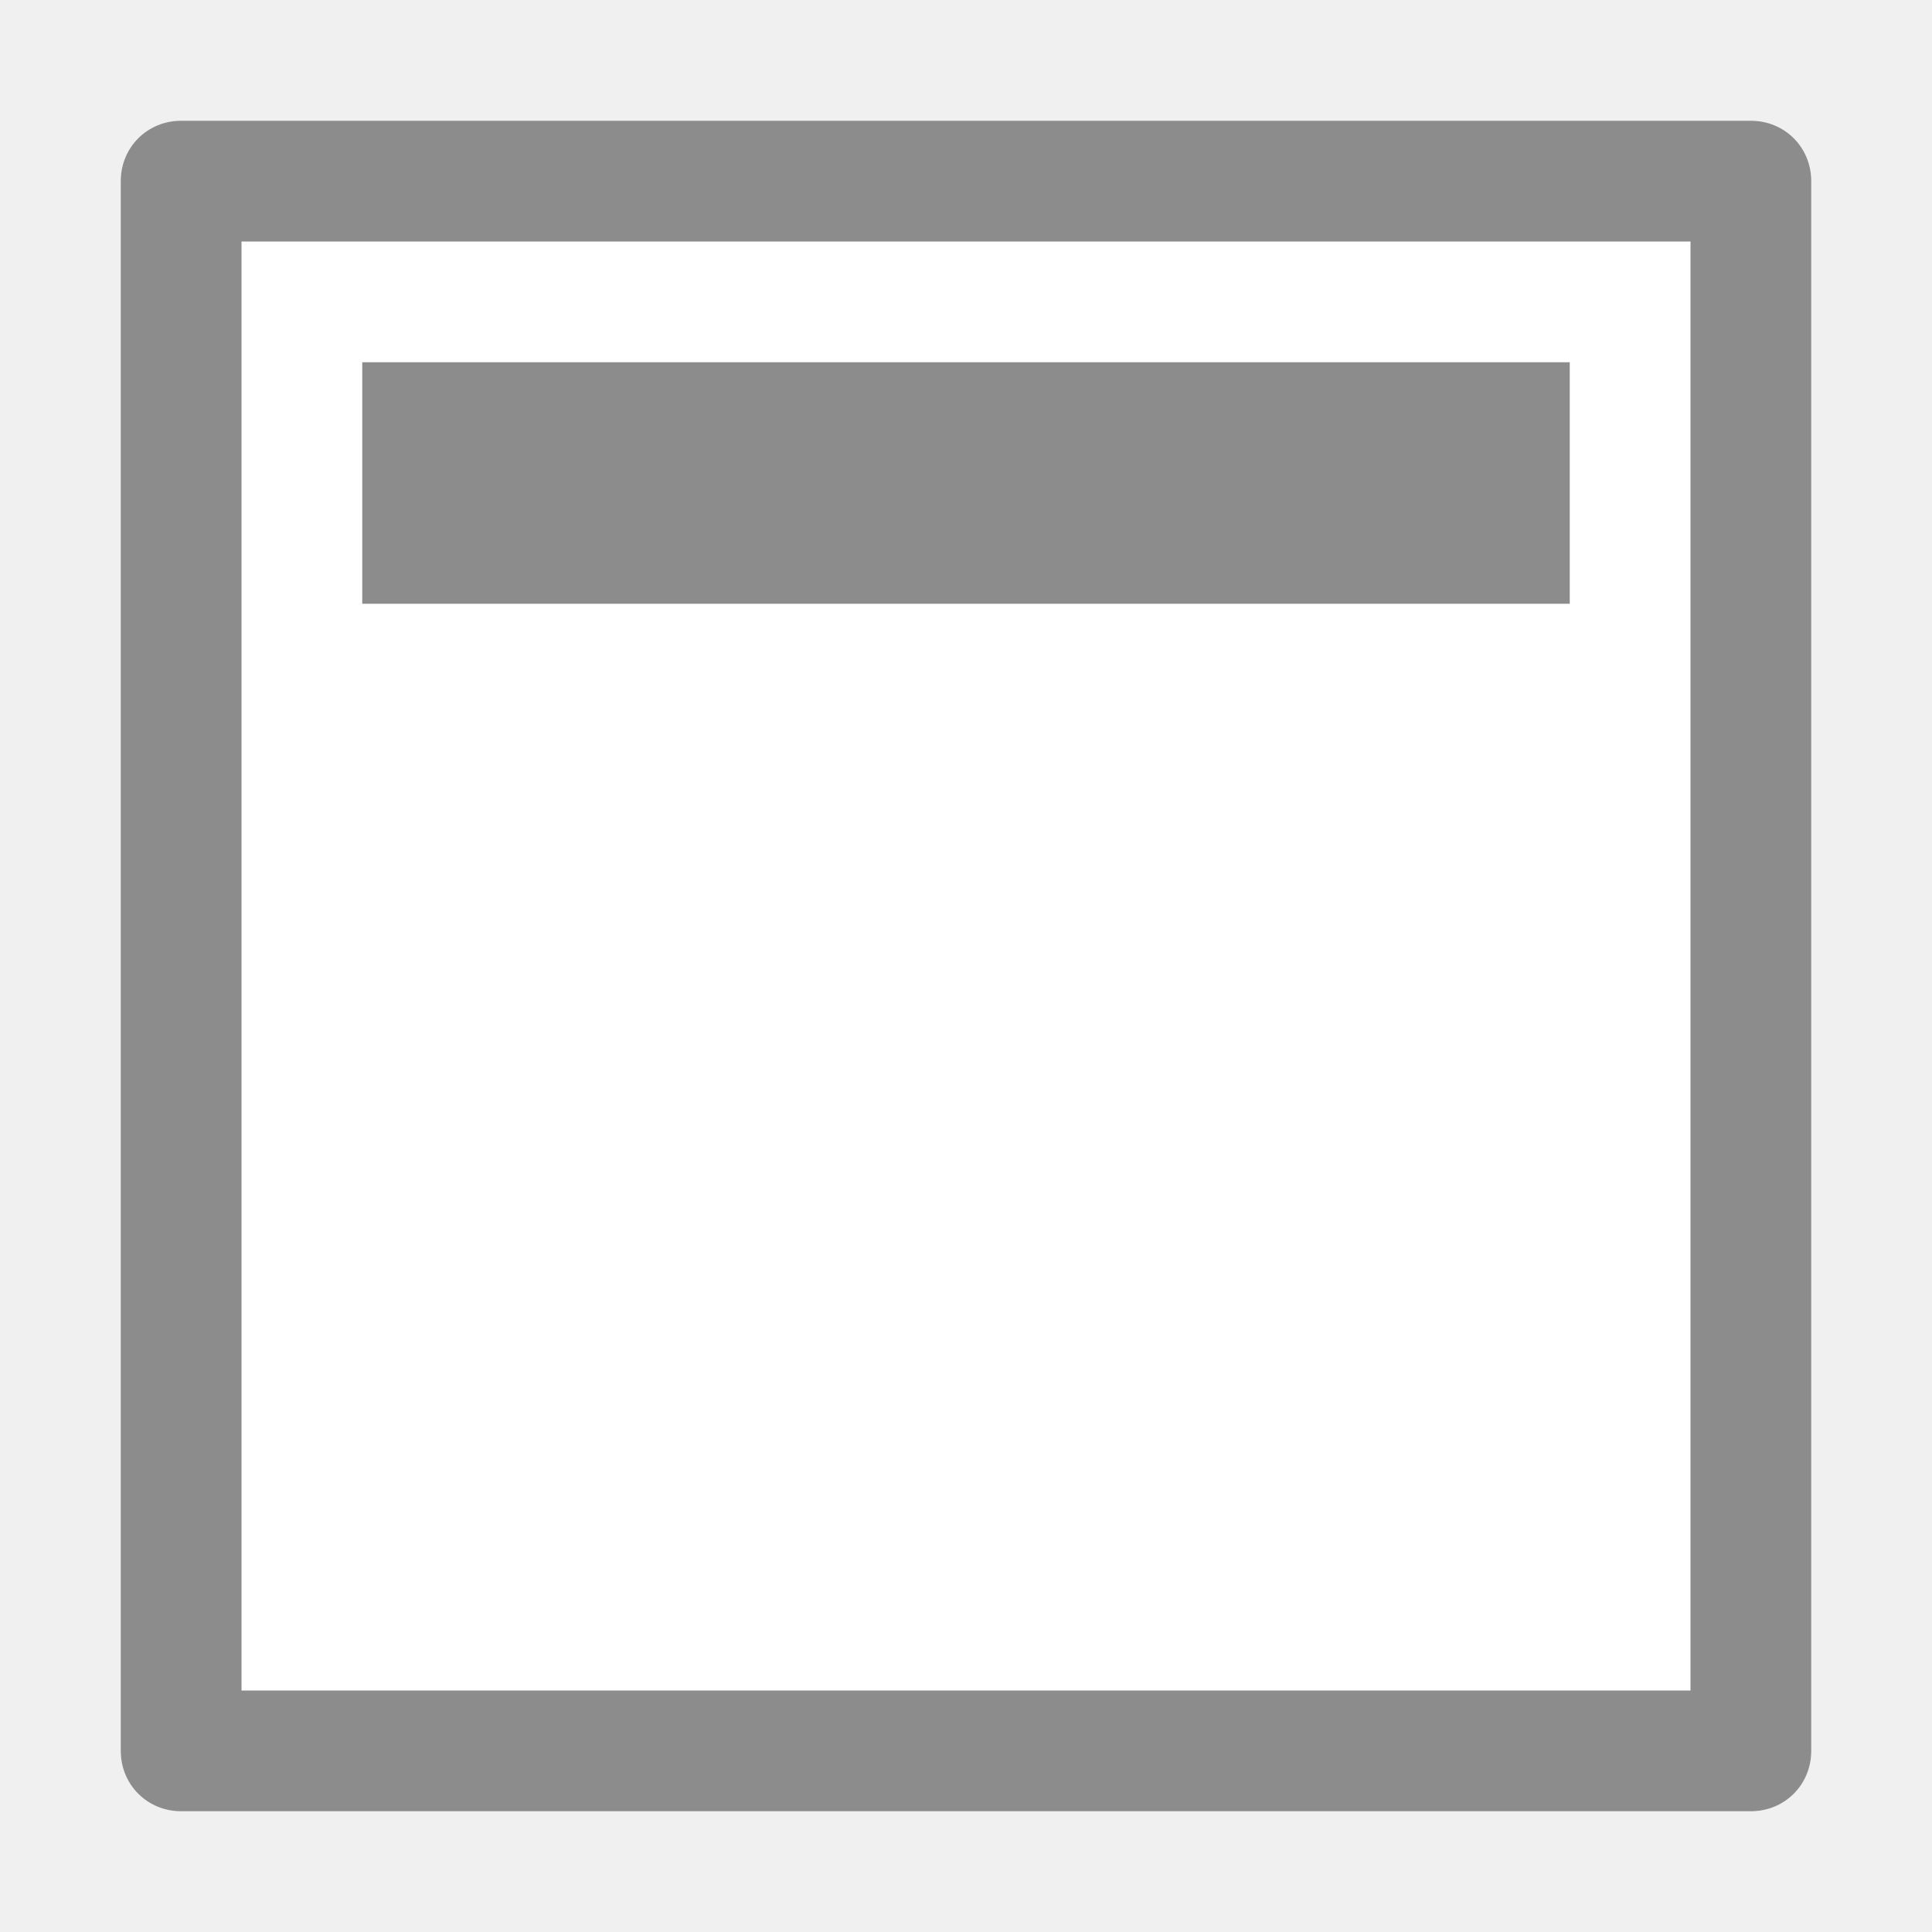
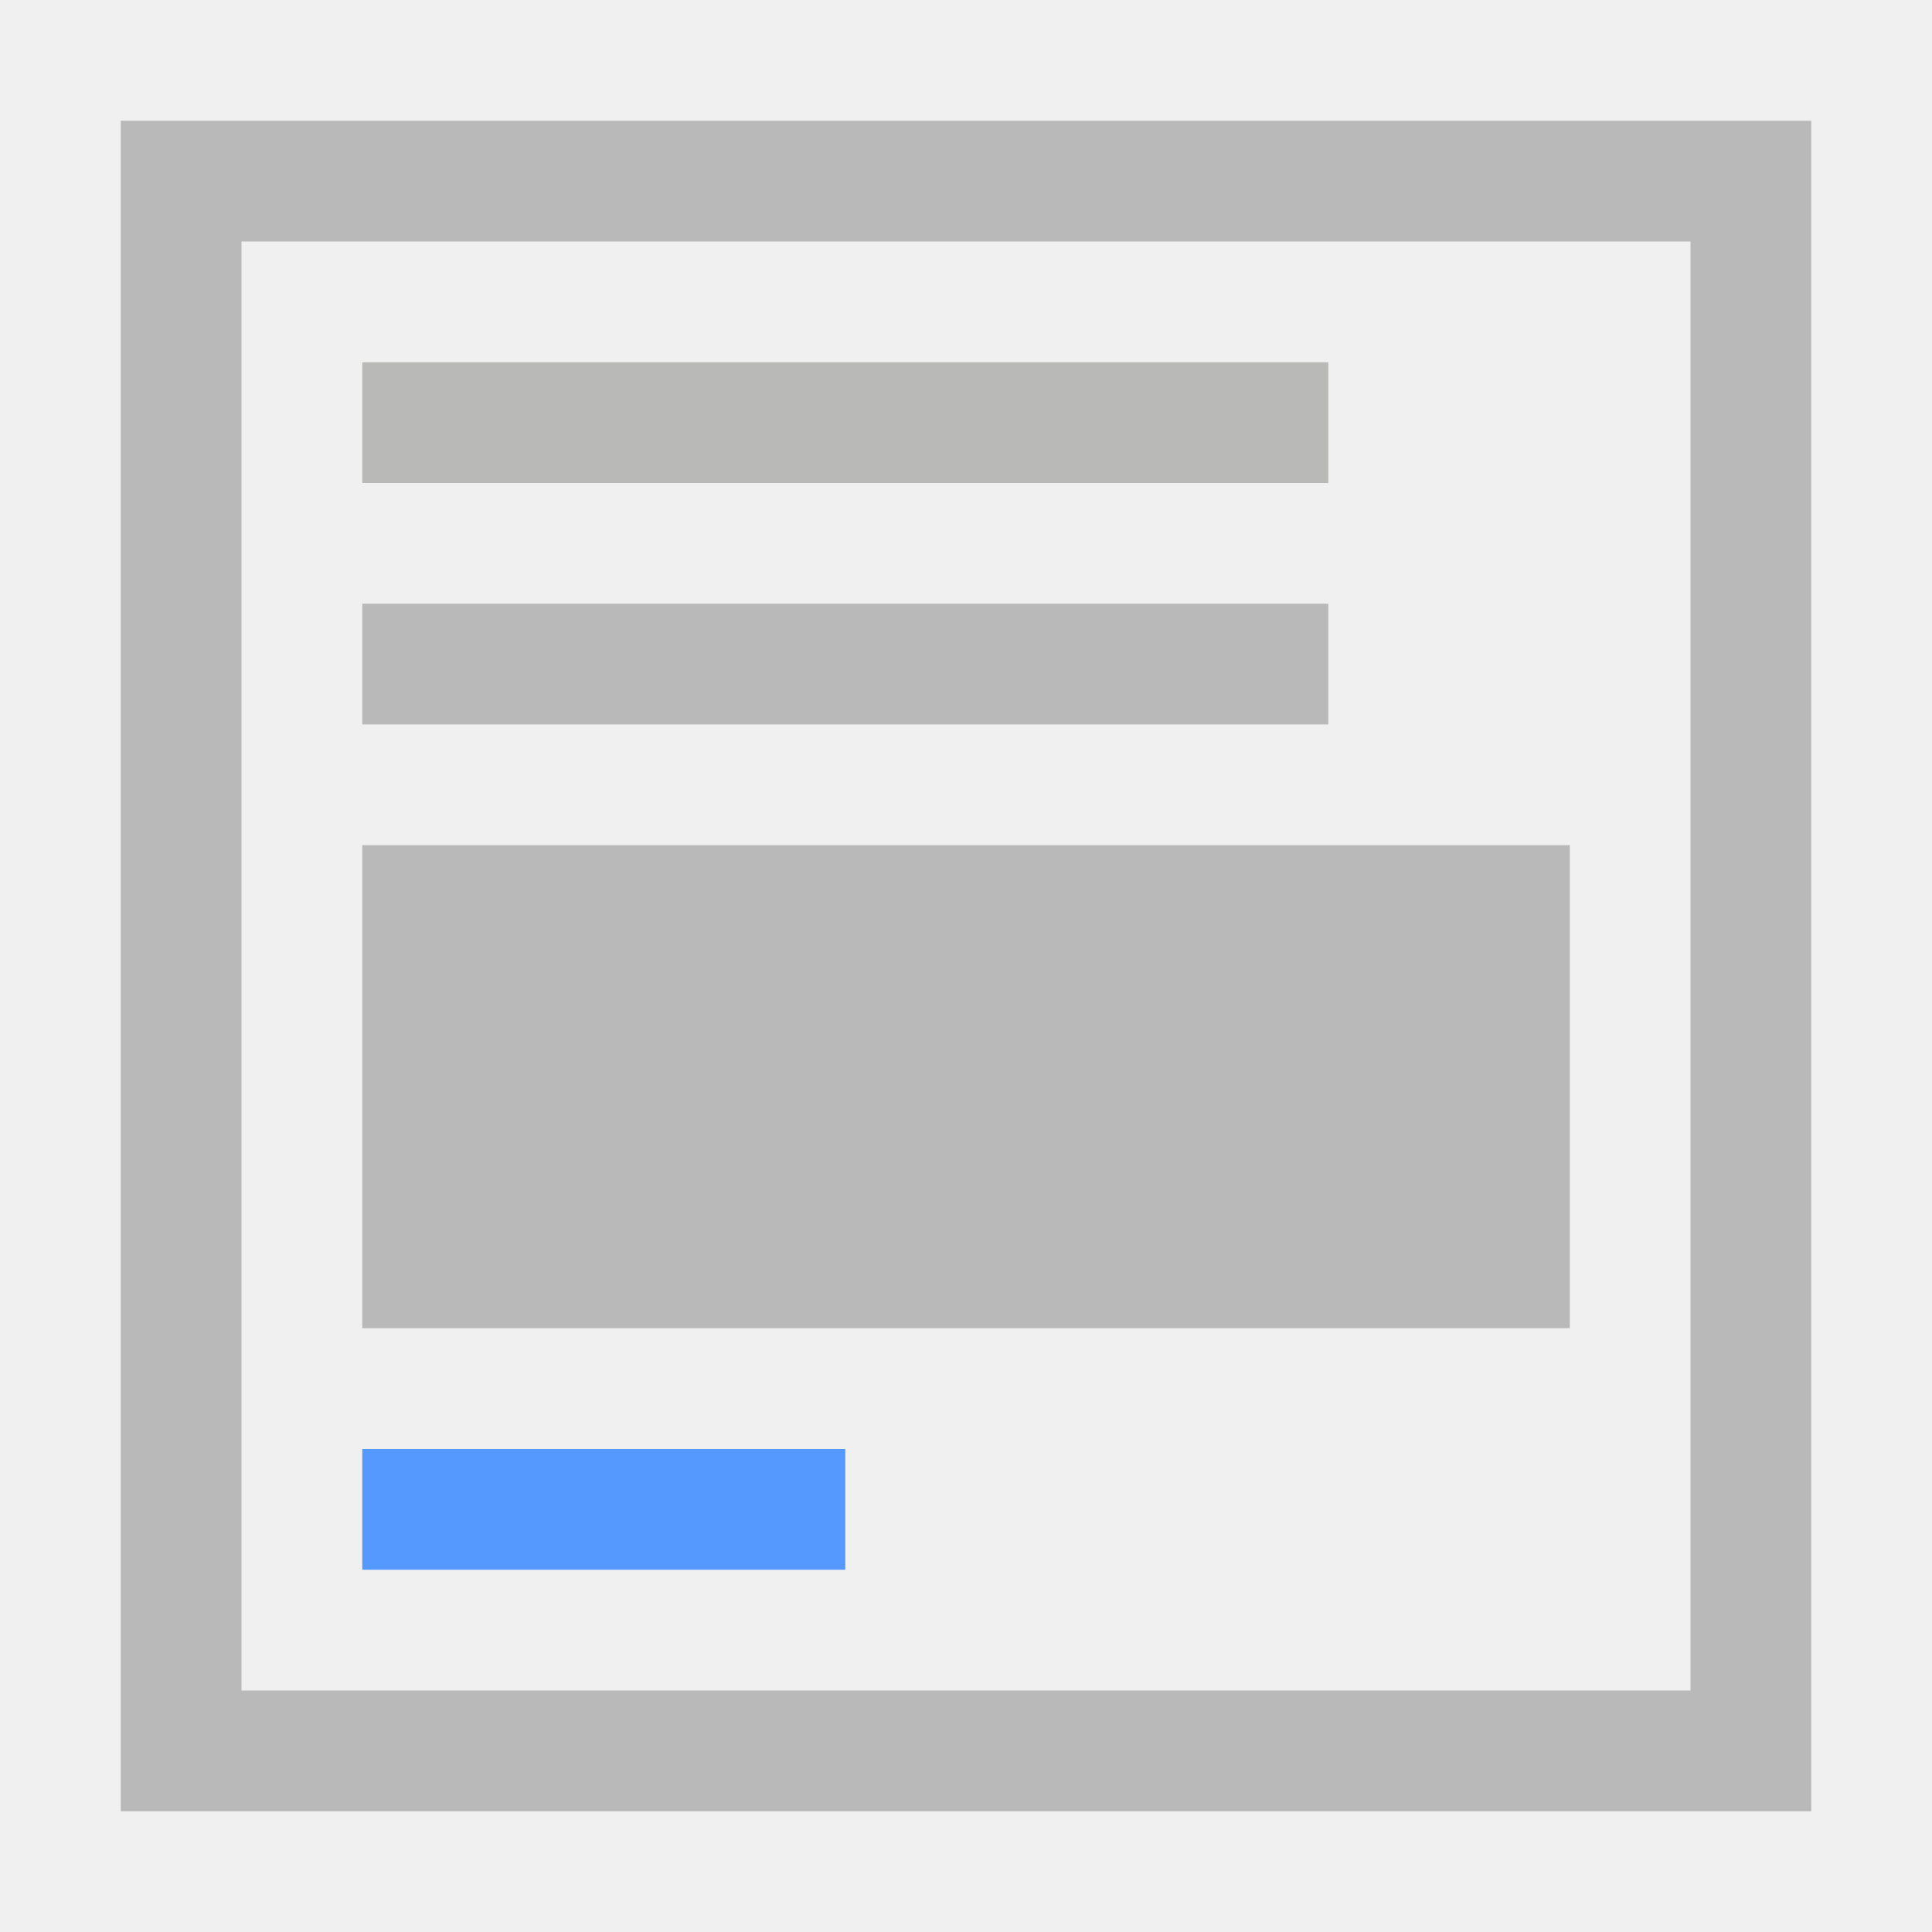
- <svg xmlns="http://www.w3.org/2000/svg" version="1.1" id="mimetypes-x-content-header" x="0px" y="0px" viewBox="0 0 16 16" enable-background="new 0 0 16 16" xml:space="preserve">
-   <path fill="#FFFFFF" d="M1.5,1h13C14.78,1,15,1.22,15,1.5v13c0,0.28-0.22,0.5-0.5,0.5h-13C1.22,15,1,14.78,1,14.5v-13  C1,1.22,1.22,1,1.5,1z" />
-   <path fill="#8C8C8C" d="M14,2v12H2V2H14 M14.5,1h-13C1.22,1,1,1.22,1,1.5v13C1,14.78,1.22,15,1.5,15h13c0.28,0,0.5-0.22,0.5-0.5v-13  C15,1.22,14.78,1,14.5,1L14.5,1z" />
-   <rect x="3" y="3" fill="#8C8C8C" width="10" height="2" />
+ <svg xmlns="http://www.w3.org/2000/svg" width="16" height="16" viewBox="0 0 16 16" id="svg2" version="1.1">
+   <defs id="defs4" />
+   <g id="layer1" transform="translate(0,-1036.362)">
+     <g id="g4137" transform="matrix(1.00456,0,0,1.148197,-1.012002,-153.5926)">
+       <g transform="matrix(0,0.5443315,-0.6221631,0,4.561625,1065.218)" id="g4198-21" style="stroke:#000000;stroke-width:3.2;stroke-miterlimit:2.5;stroke-dasharray:none;stroke-opacity:1" />
+       <g transform="matrix(0,0.5443315,-0.6221631,0,4.561624,1065.218)" id="g4198-3-0" style="stroke:#000000;stroke-width:3.2;stroke-miterlimit:4;stroke-dasharray:none;stroke-opacity:0.685" />
+       <g transform="matrix(0,0.5443315,-0.6221631,0,4.561625,1065.218)" id="g4198-2-7" style="stroke:#000000;stroke-width:3.2;stroke-miterlimit:2.5;stroke-dasharray:none;stroke-opacity:1" />
+       <g transform="matrix(0,-0.5443315,0.6221631,0,12.64975,1021.417)" id="g4198-3-6-3-0" />
+       <rect y="1042.464" x="3.994" height="3.484" width="9.955" id="rect4206" style="opacity:1;fill:#b9b9b9;fill-opacity:1;stroke:#8c8c8c;stroke-width:0;stroke-linecap:butt;stroke-linejoin:miter;stroke-miterlimit:4;stroke-dasharray:none;stroke-dashoffset:0;stroke-opacity:1" />
+       <rect style="opacity:1;fill:#5599ff;fill-opacity:1;stroke:#8c8c8c;stroke-width:0;stroke-linecap:butt;stroke-linejoin:miter;stroke-miterlimit:4;stroke-dasharray:none;stroke-dashoffset:0;stroke-opacity:1" id="rect4208" width="3.982" height="0.871" x="3.994" y="1046.819" />
+       <path style="opacity:1;fill:#b9b9b9;fill-opacity:1;stroke:none;stroke-width:1;stroke-linecap:square;stroke-linejoin:miter;stroke-miterlimit:4;stroke-dasharray:none;stroke-dashoffset:0;stroke-opacity:1" d="M 1 1 L 1 2 L 1 14 L 1 15 L 2 15 L 15 15 L 15 14 L 15 1 L 2 1 L 1 1 z M 2 2 L 14 2 L 14 14 L 2 14 L 2 2 z " transform="matrix(0.995461,0,0,0.8709304,1.007409,1036.368)" id="rect4341" />
+       <rect style="opacity:1;fill:#b9b9b8;fill-opacity:1;stroke:none;stroke-width:1;stroke-linecap:square;stroke-linejoin:miter;stroke-miterlimit:4;stroke-dasharray:none;stroke-dashoffset:0;stroke-opacity:1" id="rect4355" width="7.964" height="0.871" x="3.994" y="1038.981" />
+       <rect y="1040.722" x="3.994" height="0.871" width="7.964" id="rect4357" style="opacity:1;fill:#b9b9b9;fill-opacity:1;stroke:none;stroke-width:1;stroke-linecap:square;stroke-linejoin:miter;stroke-miterlimit:4;stroke-dasharray:none;stroke-dashoffset:0;stroke-opacity:1" />
+     </g>
+   </g>
</svg>
